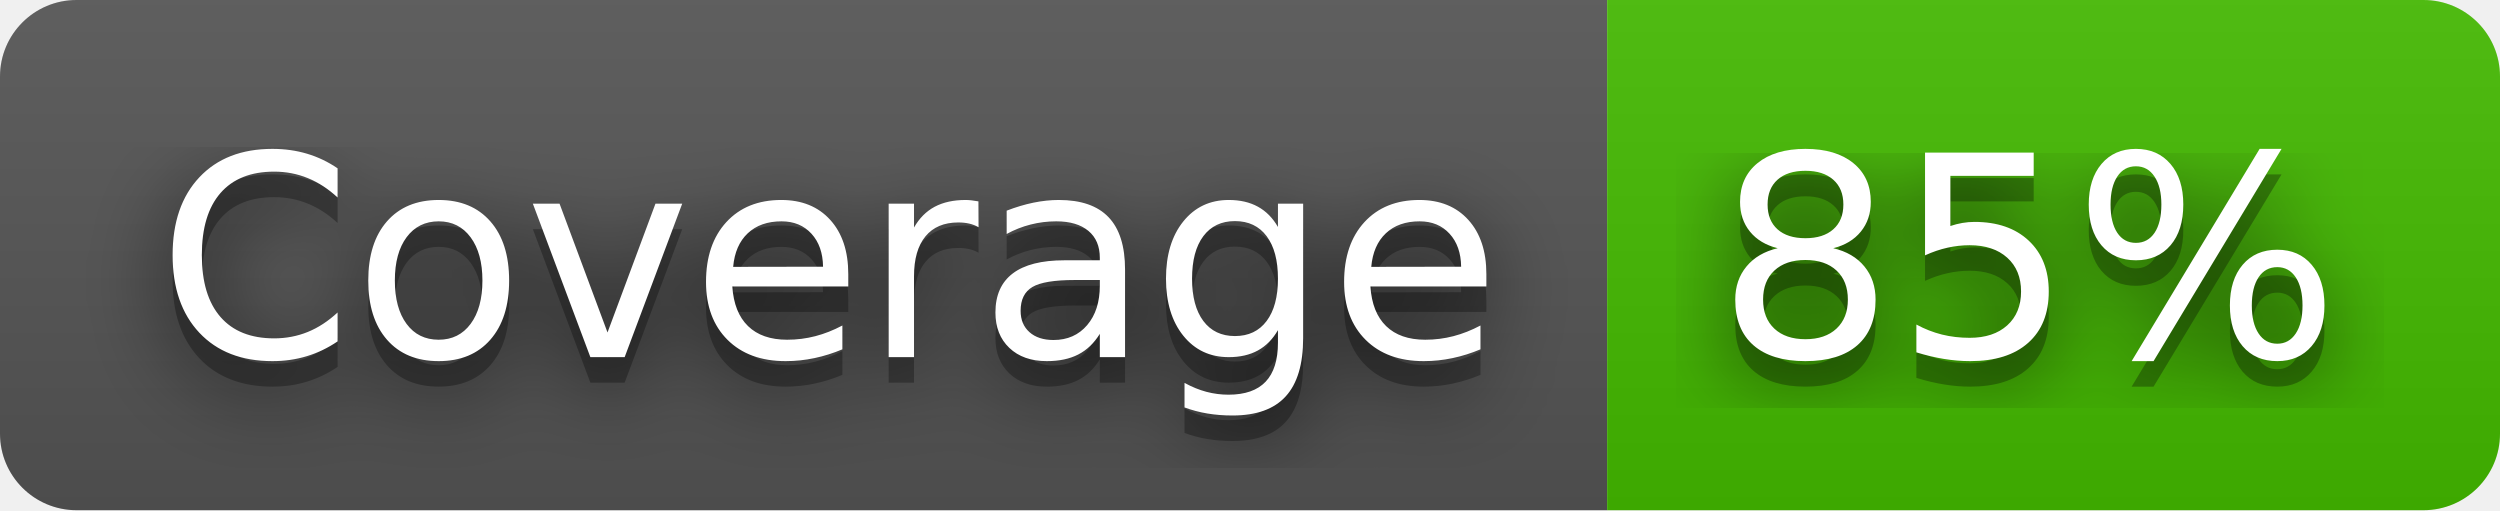
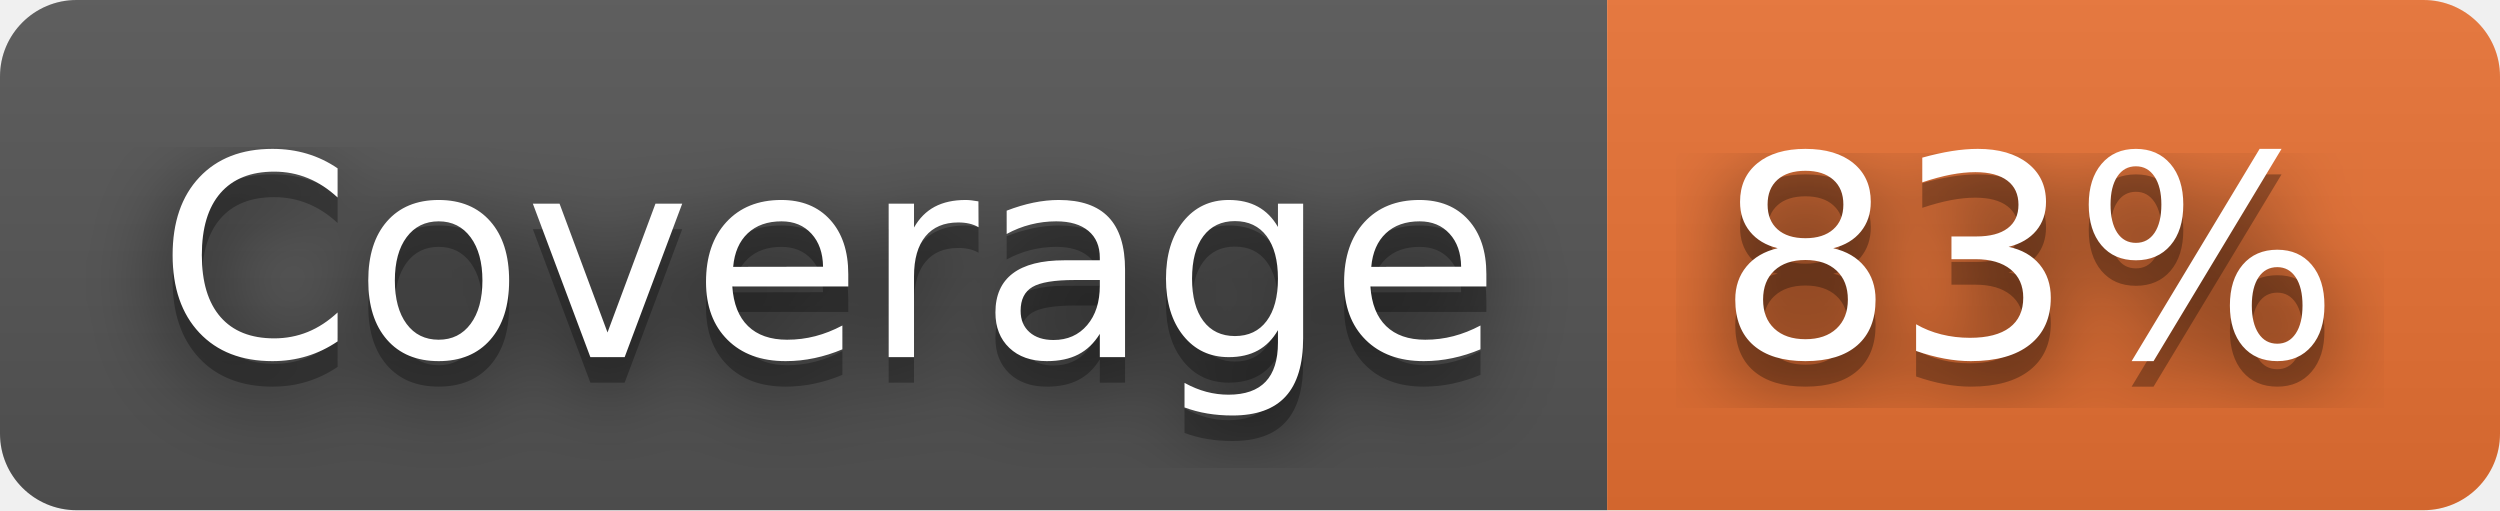
- <svg xmlns="http://www.w3.org/2000/svg" width="98" height="20" role="img" aria-label="Coverage: 85%">
+ <svg xmlns="http://www.w3.org/2000/svg" width="98" height="20" role="img" aria-label="Coverage: 83%">
  <filter id="blur">
    <feGaussianBlur stdDeviation="16" />
  </filter>
  <linearGradient id="s" x2="0" y2="100%">
    <stop offset="0" stop-color="#bbb" stop-opacity=".1" />
    <stop offset="1" stop-opacity=".1" />
  </linearGradient>
  <clipPath id="r">
    <rect width="98" height="20" rx="3" />
  </clipPath>
  <g clip-path="url(#r)">
    <rect width="63" height="20" fill="#555" />
-     <rect x="63" width="35" height="20" fill="#4b0" />
+     <rect x="63" width="35" height="20" fill="#ea7233" />
    <rect width="98" height="20" fill="url(#s)" />
  </g>
  <g fill="#fff" text-anchor="middle" font-family="Verdana,Geneva,DejaVu Sans,sans-serif" text-rendering="geometricPrecision" font-size="110">
    <g transform="scale(.1)">
      <g aria-hidden="true" fill="#010101">
        <text x="325" y="150" fill-opacity=".8" filter="url(#blur)" textLength="530">Coverage</text>
        <text x="325" y="150" fill-opacity=".3" textLength="530">Coverage</text>
      </g>
      <text x="325" y="140" textLength="530">Coverage</text>
    </g>
    <g transform="scale(.1)">
      <g aria-hidden="true" fill="#010101">
-         <text x="795" y="150" fill-opacity=".8" filter="url(#blur)" textLength="250">85%</text>
-         <text x="795" y="150" fill-opacity=".3" textLength="250">85%</text>
+         <text x="795" y="150" fill-opacity=".8" filter="url(#blur)" textLength="250">83%</text>
+         <text x="795" y="150" fill-opacity=".3" textLength="250">83%</text>
      </g>
-       <text x="795" y="140" textLength="250">85%</text>
+       <text x="795" y="140" textLength="250">83%</text>
    </g>
  </g>
</svg>
